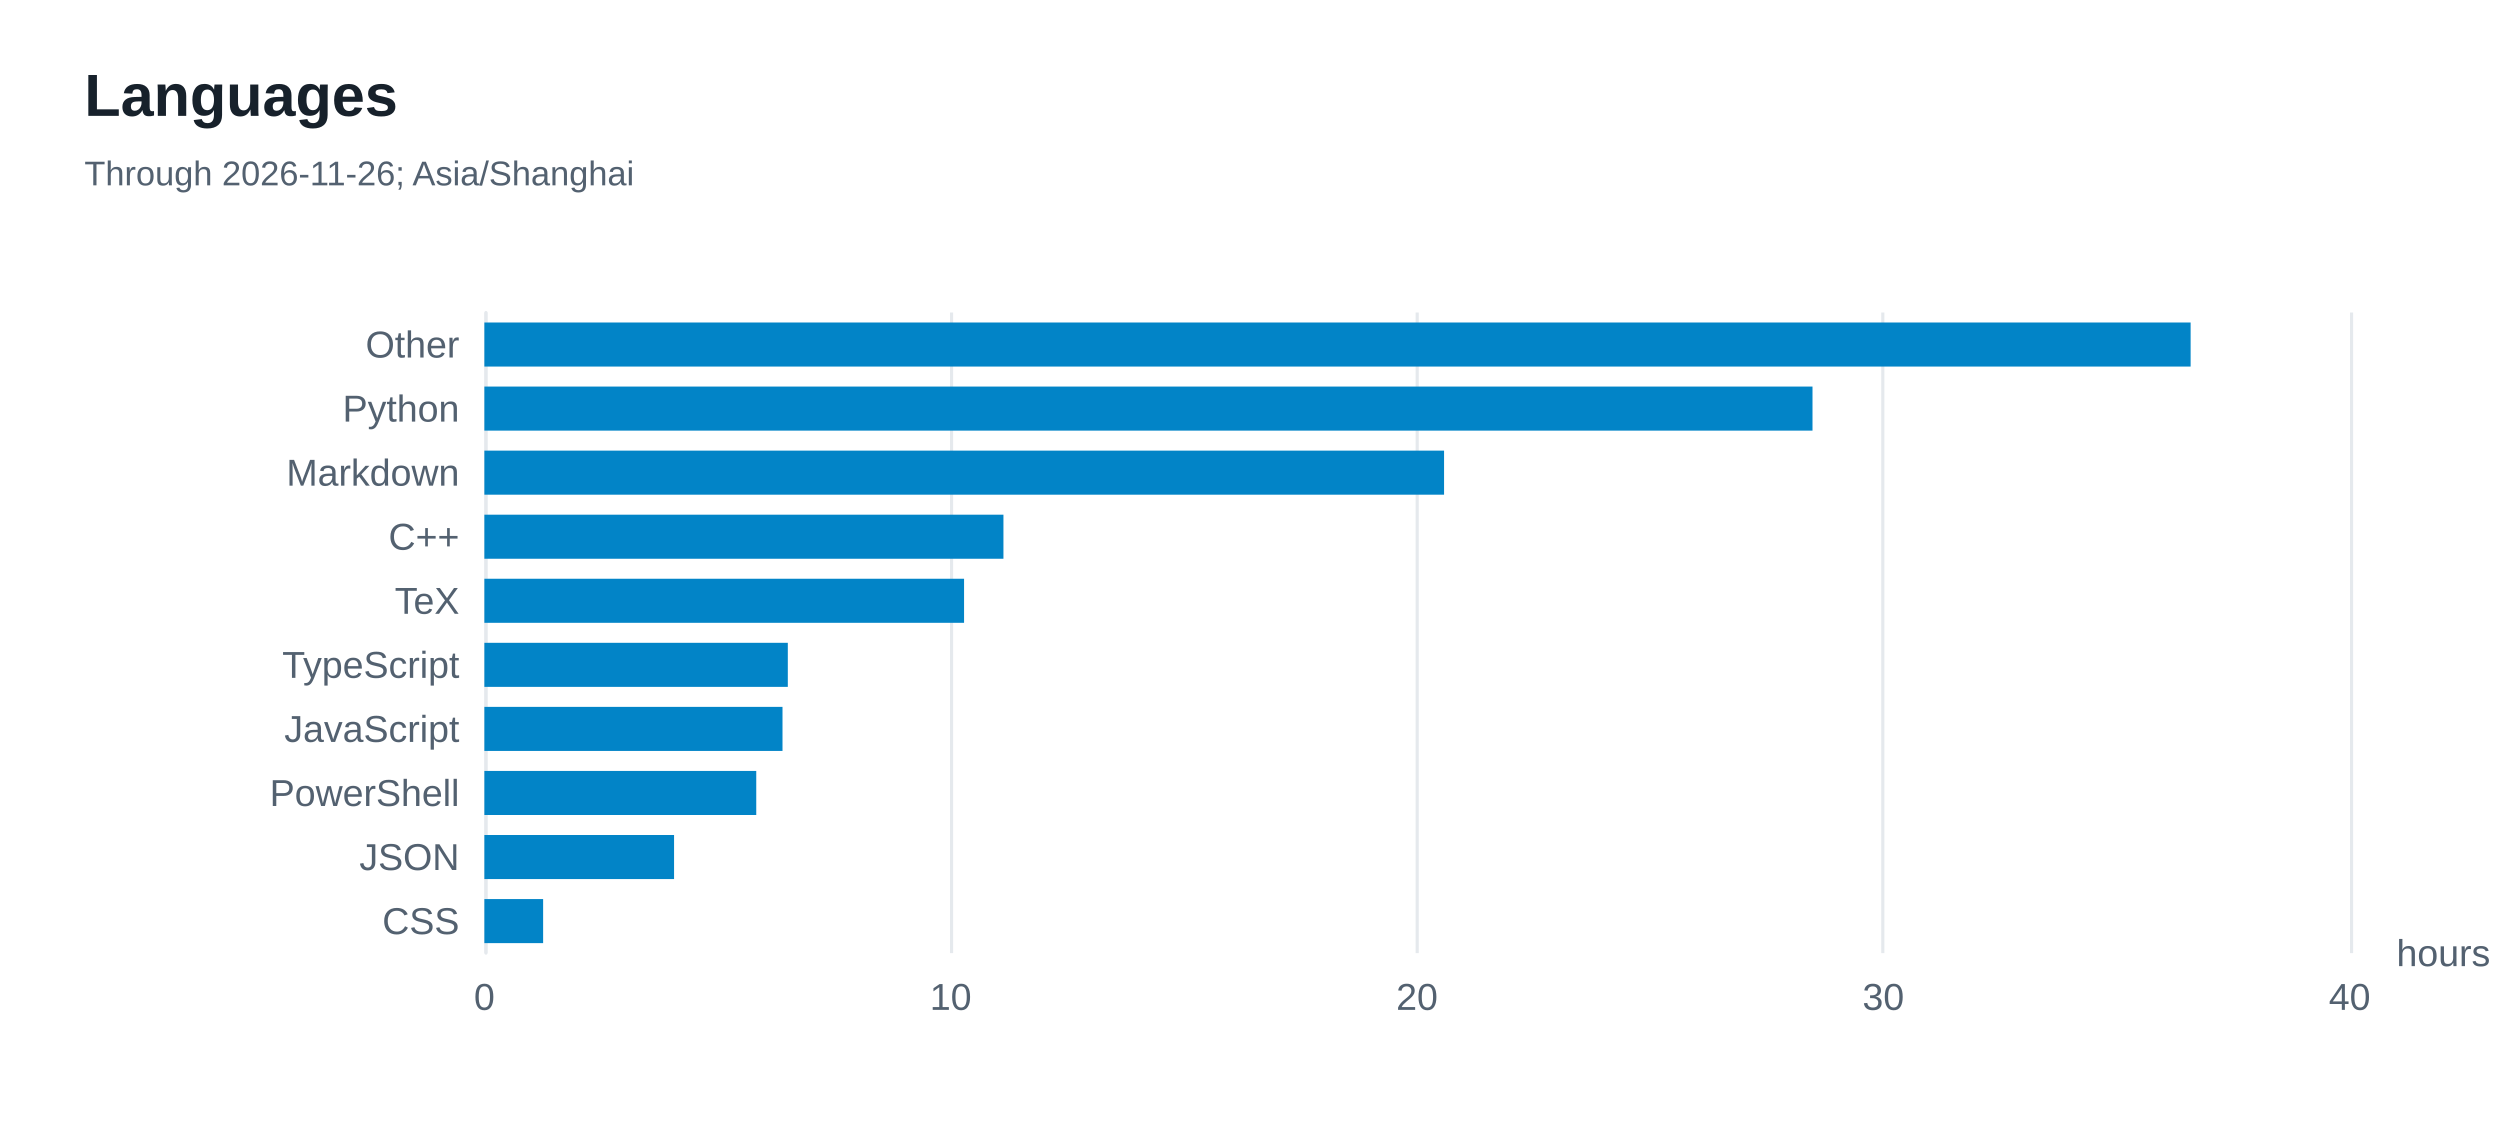
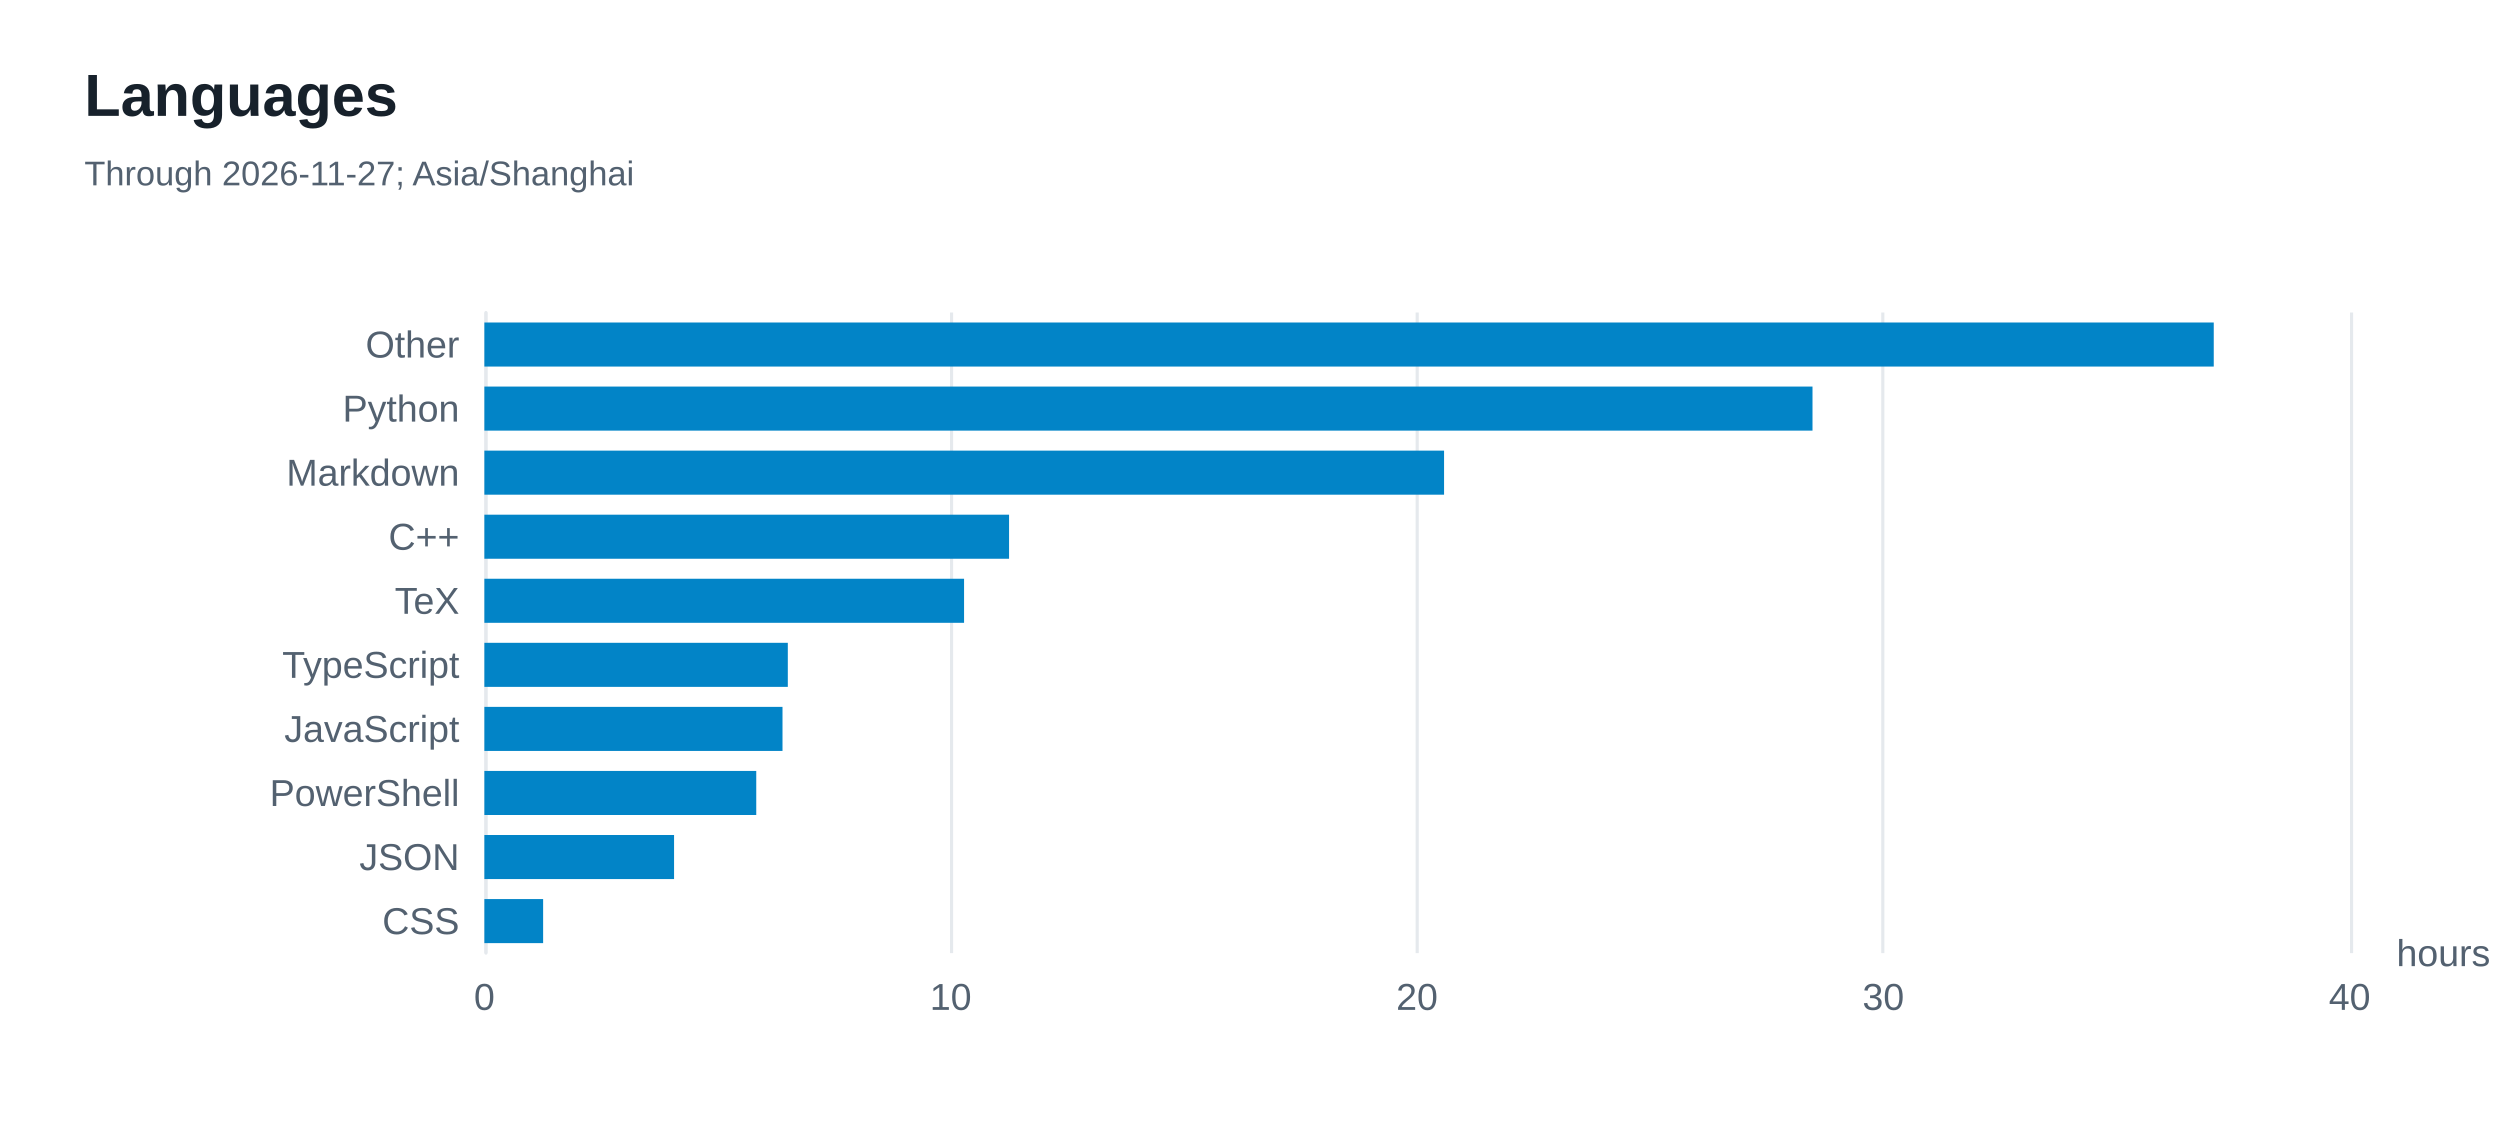
<svg xmlns="http://www.w3.org/2000/svg" width="800" height="360" version="1.1" baseProfile="full" viewBox="0 0 800 360" role="img" aria-labelledby="languages-title languages-description">
  <rect width="800" height="360" x="0" y="0" fill="#ffffff" />
  <path d="M155.5 100L155.5 305" fill="none" pointer-events="visible" stroke="#e5e9ed" class="zr8-cls-16" />
  <path d="M304.5 100L304.5 305" fill="none" pointer-events="visible" stroke="#e5e9ed" class="zr8-cls-16" />
  <path d="M453.5 100L453.5 305" fill="none" pointer-events="visible" stroke="#e5e9ed" class="zr8-cls-16" />
  <path d="M602.5 100L602.5 305" fill="none" pointer-events="visible" stroke="#e5e9ed" class="zr8-cls-16" />
  <path d="M752.5 100L752.5 305" fill="none" pointer-events="visible" stroke="#e5e9ed" class="zr8-cls-16" />
  <path d="M155.5 305L155.5 100" fill="none" pointer-events="visible" stroke="#e5e9ed" stroke-linecap="round" class="zr8-cls-16" />
  <text dominant-baseline="central" text-anchor="start" style="font-size:12px;font-family:Arial, Noto Sans CJK SC, Microsoft YaHei, sans-serif;" transform="translate(766.88 305)" fill="#536170">hours</text>
  <text dominant-baseline="central" text-anchor="end" style="font-size:12px;font-family:Arial, Noto Sans CJK SC, Microsoft YaHei, sans-serif;" transform="translate(147 294.75)" fill="#536170">CSS</text>
  <text dominant-baseline="central" text-anchor="end" style="font-size:12px;font-family:Arial, Noto Sans CJK SC, Microsoft YaHei, sans-serif;" transform="translate(147 274.25)" fill="#536170">JSON</text>
  <text dominant-baseline="central" text-anchor="end" style="font-size:12px;font-family:Arial, Noto Sans CJK SC, Microsoft YaHei, sans-serif;" transform="translate(147 253.75)" fill="#536170">PowerShell</text>
  <text dominant-baseline="central" text-anchor="end" style="font-size:12px;font-family:Arial, Noto Sans CJK SC, Microsoft YaHei, sans-serif;" transform="translate(147 233.25)" fill="#536170">JavaScript</text>
  <text dominant-baseline="central" text-anchor="end" style="font-size:12px;font-family:Arial, Noto Sans CJK SC, Microsoft YaHei, sans-serif;" transform="translate(147 212.75)" fill="#536170">TypeScript</text>
  <text dominant-baseline="central" text-anchor="end" style="font-size:12px;font-family:Arial, Noto Sans CJK SC, Microsoft YaHei, sans-serif;" transform="translate(147 192.25)" fill="#536170">TeX</text>
  <text dominant-baseline="central" text-anchor="end" style="font-size:12px;font-family:Arial, Noto Sans CJK SC, Microsoft YaHei, sans-serif;" transform="translate(147 171.75)" fill="#536170">C++</text>
  <text dominant-baseline="central" text-anchor="end" style="font-size:12px;font-family:Arial, Noto Sans CJK SC, Microsoft YaHei, sans-serif;" transform="translate(147 151.25)" fill="#536170">Markdown</text>
  <text dominant-baseline="central" text-anchor="end" style="font-size:12px;font-family:Arial, Noto Sans CJK SC, Microsoft YaHei, sans-serif;" transform="translate(147 130.75)" fill="#536170">Python</text>
  <text dominant-baseline="central" text-anchor="end" style="font-size:12px;font-family:Arial, Noto Sans CJK SC, Microsoft YaHei, sans-serif;" transform="translate(147 110.25)" fill="#536170">Other</text>
  <text dominant-baseline="central" text-anchor="middle" style="font-size:12px;font-family:Arial, Noto Sans CJK SC, Microsoft YaHei, sans-serif;" y="6" transform="translate(155 313)" fill="#536170">0</text>
  <text dominant-baseline="central" text-anchor="middle" style="font-size:12px;font-family:Arial, Noto Sans CJK SC, Microsoft YaHei, sans-serif;" y="6" transform="translate(304.22 313)" fill="#536170">10</text>
  <text dominant-baseline="central" text-anchor="middle" style="font-size:12px;font-family:Arial, Noto Sans CJK SC, Microsoft YaHei, sans-serif;" y="6" transform="translate(453.44 313)" fill="#536170">20</text>
  <text dominant-baseline="central" text-anchor="middle" style="font-size:12px;font-family:Arial, Noto Sans CJK SC, Microsoft YaHei, sans-serif;" y="6" transform="translate(602.66 313)" fill="#536170">30</text>
  <text dominant-baseline="central" text-anchor="middle" style="font-size:12px;font-family:Arial, Noto Sans CJK SC, Microsoft YaHei, sans-serif;" y="6" transform="translate(751.88 313)" fill="#536170">40</text>
  <path d="M155 287.7l18.8 0l0 14.1l-18.8 0Z" fill="#0284c7" ecmeta_series_index="0" ecmeta_data_index="0" ecmeta_ssr_type="chart" class="zr8-cls-17" />
  <path d="M155 267.2l60.7 0l0 14.1l-60.7 0Z" fill="#0284c7" ecmeta_series_index="0" ecmeta_data_index="1" ecmeta_ssr_type="chart" class="zr8-cls-17" />
  <path d="M155 246.7l87 0l0 14.1l-87 0Z" fill="#0284c7" ecmeta_series_index="0" ecmeta_data_index="2" ecmeta_ssr_type="chart" class="zr8-cls-17" />
  <path d="M155 226.2l95.4 0l0 14.1l-95.4 0Z" fill="#0284c7" ecmeta_series_index="0" ecmeta_data_index="3" ecmeta_ssr_type="chart" class="zr8-cls-17" />
  <path d="M155 205.7l97.1 0l0 14.1l-97.1 0Z" fill="#0284c7" ecmeta_series_index="0" ecmeta_data_index="4" ecmeta_ssr_type="chart" class="zr8-cls-17" />
  <path d="M155 185.2l153.5 0l0 14.1l-153.5 0Z" fill="#0284c7" ecmeta_series_index="0" ecmeta_data_index="5" ecmeta_ssr_type="chart" class="zr8-cls-17" />
-   <path d="M155 164.7l166.1 0l0 14.1l-166.1 0Z" fill="#0284c7" ecmeta_series_index="0" ecmeta_data_index="6" ecmeta_ssr_type="chart" class="zr8-cls-17" />
+   <path d="M155 164.7l167.9 0l0 14.1l-167.9 0Z" fill="#0284c7" ecmeta_series_index="0" ecmeta_data_index="6" ecmeta_ssr_type="chart" class="zr8-cls-17" />
  <path d="M155 144.2l307.1 0l0 14.1l-307.1 0Z" fill="#0284c7" ecmeta_series_index="0" ecmeta_data_index="7" ecmeta_ssr_type="chart" class="zr8-cls-17" />
  <path d="M155 123.7l425 0l0 14.1l-425 0Z" fill="#0284c7" ecmeta_series_index="0" ecmeta_data_index="8" ecmeta_ssr_type="chart" class="zr8-cls-17" />
-   <path d="M155 103.2l546 0l0 14.1l-546 0Z" fill="#0284c7" ecmeta_series_index="0" ecmeta_data_index="9" ecmeta_ssr_type="chart" class="zr8-cls-17" />
+   <path d="M155 103.2l553.4 0l0 14.1l-553.4 0Z" fill="#0284c7" ecmeta_series_index="0" ecmeta_data_index="9" ecmeta_ssr_type="chart" class="zr8-cls-17" />
  <path d="M-5 -5l188.2 0l0 50l-188.2 0Z" transform="translate(27 21)" fill="rgb(0,0,0)" fill-opacity="0" stroke="#3c3c41" stroke-width="0" class="zr8-cls-16" />
  <text dominant-baseline="central" text-anchor="start" style="font-size:19px;font-family:Arial, Noto Sans CJK SC, Microsoft YaHei, sans-serif;font-weight:bold;" y="9.5" transform="translate(27 21)" fill="#17212b">Languages</text>
-   <text dominant-baseline="central" text-anchor="start" style="font-size:11px;font-family:Arial, Noto Sans CJK SC, Microsoft YaHei, sans-serif;" xml:space="preserve" y="34.5" transform="translate(27 21)" fill="#536170">Through 2026-11-26; Asia/Shanghai</text>
+   <text dominant-baseline="central" text-anchor="start" style="font-size:11px;font-family:Arial, Noto Sans CJK SC, Microsoft YaHei, sans-serif;" xml:space="preserve" y="34.5" transform="translate(27 21)" fill="#536170">Through 2026-11-27; Asia/Shanghai</text>
  <style>
.zr8-cls-16:hover {
pointer-events:none;
}
.zr8-cls-17:hover {
cursor:pointer;
fill:rgba(2,145,218,1);
}



</style>
</svg>
